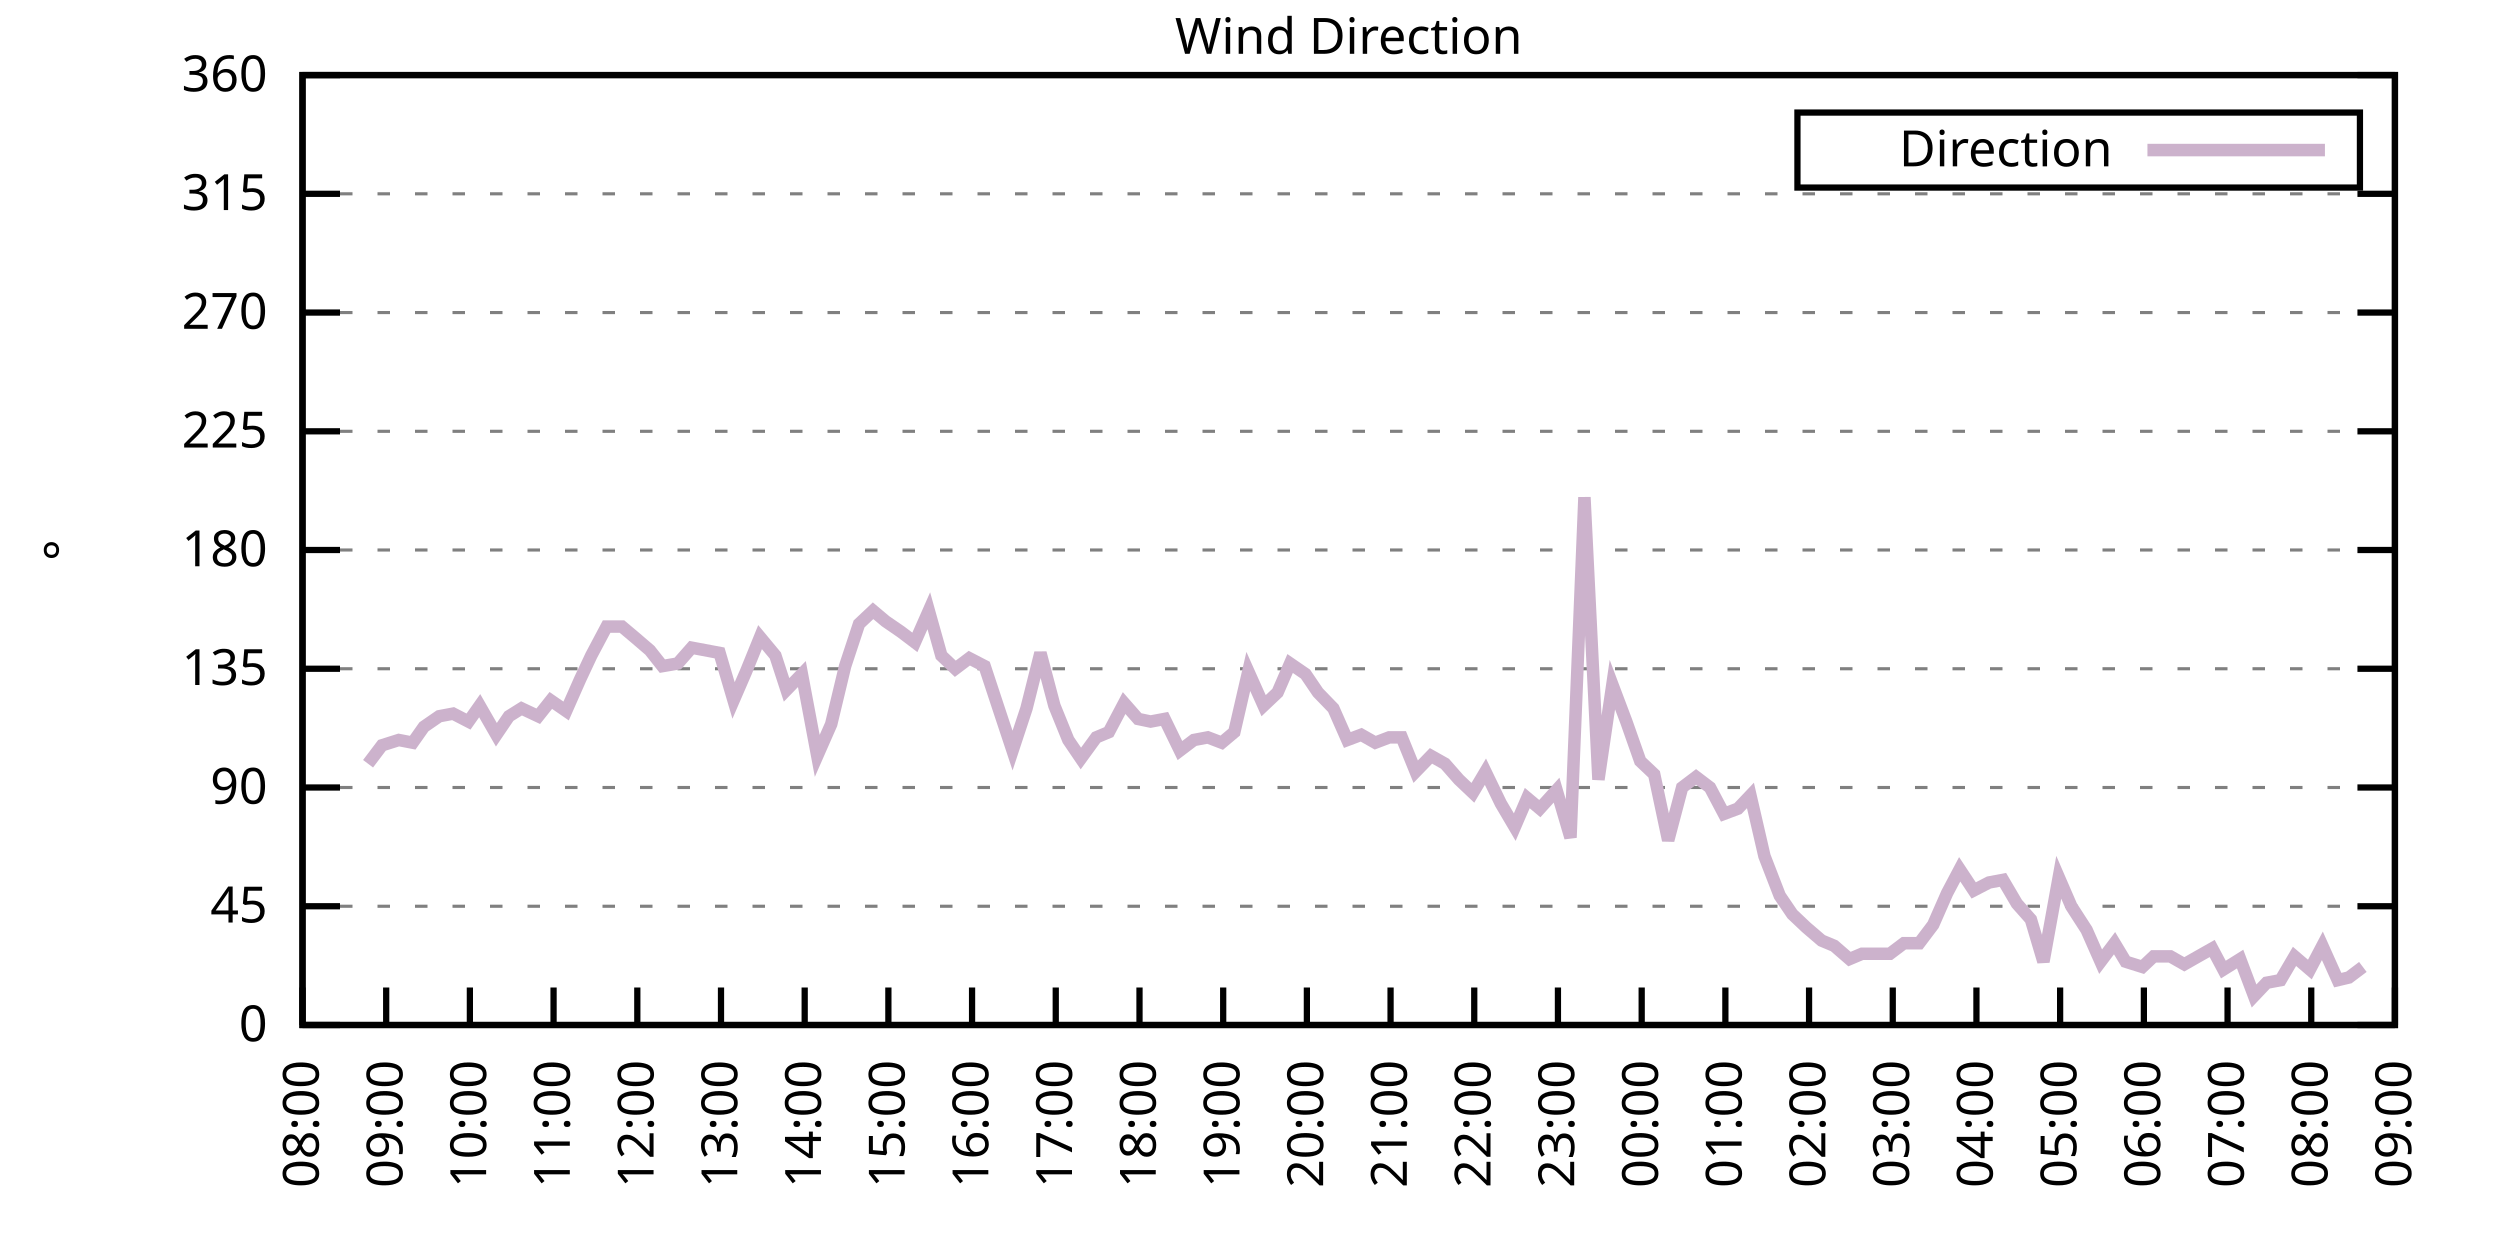
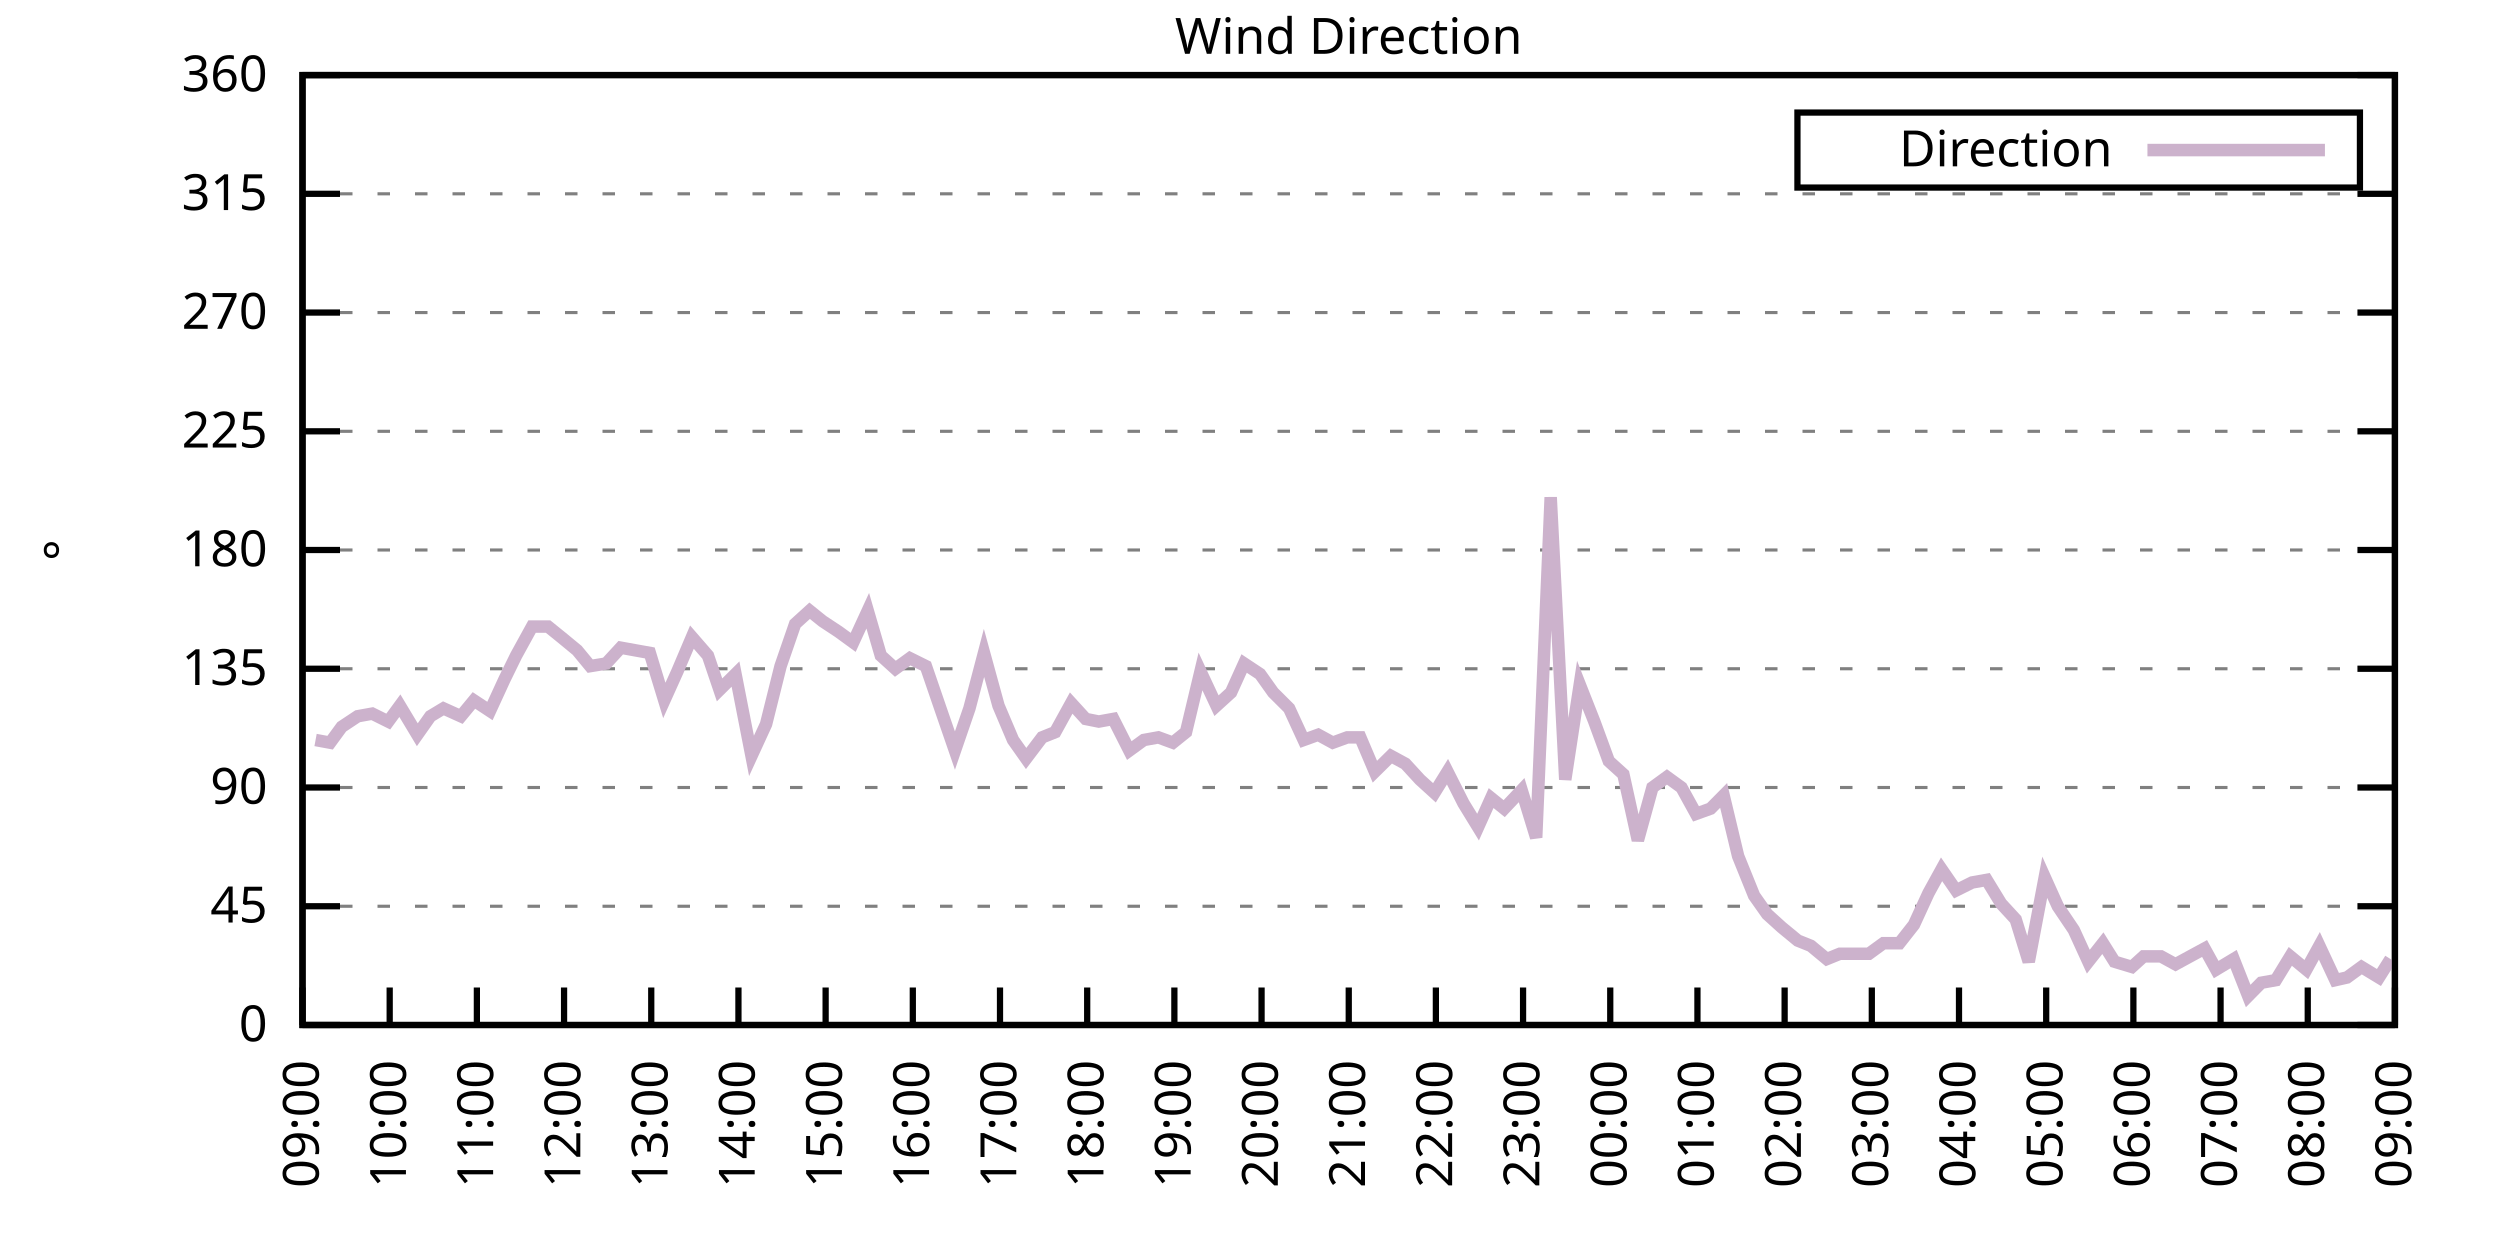
<svg xmlns="http://www.w3.org/2000/svg" xmlns:xlink="http://www.w3.org/1999/xlink" width="400" height="200" viewBox="0 0 400 200">
  <g id="gnuplot_canvas">
    <rect x="0" y="0" width="400" height="200" fill="none" />
    <defs>
      <circle id="gpDot" r="0.5" stroke-width="0.5" stroke="currentColor" />
      <path id="gpPt0" stroke-width="0.333" stroke="currentColor" d="M-1,0 h2 M0,-1 v2" />
      <path id="gpPt1" stroke-width="0.333" stroke="currentColor" d="M-1,-1 L1,1 M1,-1 L-1,1" />
      <path id="gpPt2" stroke-width="0.333" stroke="currentColor" d="M-1,0 L1,0 M0,-1 L0,1 M-1,-1 L1,1 M-1,1 L1,-1" />
      <rect id="gpPt3" stroke-width="0.333" stroke="currentColor" x="-1" y="-1" width="2" height="2" />
      <rect id="gpPt4" stroke-width="0.333" stroke="currentColor" fill="currentColor" x="-1" y="-1" width="2" height="2" />
      <circle id="gpPt5" stroke-width="0.333" stroke="currentColor" cx="0" cy="0" r="1" />
      <use xlink:href="#gpPt5" id="gpPt6" fill="currentColor" stroke="none" />
      <path id="gpPt7" stroke-width="0.333" stroke="currentColor" d="M0,-1.33 L-1.33,0.67 L1.33,0.67 z" />
      <use xlink:href="#gpPt7" id="gpPt8" fill="currentColor" stroke="none" />
      <use xlink:href="#gpPt7" id="gpPt9" stroke="currentColor" transform="rotate(180)" />
      <use xlink:href="#gpPt9" id="gpPt10" fill="currentColor" stroke="none" />
      <use xlink:href="#gpPt3" id="gpPt11" stroke="currentColor" transform="rotate(45)" />
      <use xlink:href="#gpPt11" id="gpPt12" fill="currentColor" stroke="none" />
      <path id="gpPt13" stroke-width="0.333" stroke="currentColor" d="M0,1.330 L1.265,0.411 L0.782,-1.067 L-0.782,-1.076 L-1.265,0.411 z" />
      <use xlink:href="#gpPt13" id="gpPt14" fill="currentColor" stroke="none" />
      <filter id="textbox" filterUnits="objectBoundingBox" x="0" y="0" height="1" width="1">
        <feFlood flood-color="white" flood-opacity="1" result="bgnd" />
        <feComposite in="SourceGraphic" in2="bgnd" operator="atop" />
      </filter>
      <filter id="greybox" filterUnits="objectBoundingBox" x="0" y="0" height="1" width="1">
        <feFlood flood-color="lightgrey" flood-opacity="1" result="grey" />
        <feComposite in="SourceGraphic" in2="grey" operator="atop" />
      </filter>
    </defs>
    <g fill="none" color="white" stroke="currentColor" stroke-width="1.00" stroke-linecap="butt" stroke-linejoin="miter">
</g>
    <g fill="none" color="black" stroke="currentColor" stroke-width="1.00" stroke-linecap="butt" stroke-linejoin="miter">
      <g stroke="none" shape-rendering="crispEdges">
        <polygon fill="rgb(255, 255, 255)" points="48.40,164.00 383.18,164.00 383.18,12.02 48.40,12.02 " />
      </g>
    </g>
    <g fill="none" color="black" stroke="currentColor" stroke-width="1.00" stroke-linecap="butt" stroke-linejoin="miter">
</g>
    <g fill="none" color="black" stroke="black" stroke-width="0.50" stroke-linecap="butt" stroke-linejoin="miter">
</g>
    <g fill="none" color="gray" stroke="currentColor" stroke-width="0.50" stroke-linecap="butt" stroke-linejoin="miter">
      <path stroke="gray" stroke-dasharray="2,4" class="gridline" d="M48.40,164.00 L383.19,164.00  " />
    </g>
    <g fill="none" color="gray" stroke="gray" stroke-width="1.00" stroke-linecap="butt" stroke-linejoin="miter">
</g>
    <g fill="none" color="black" stroke="currentColor" stroke-width="1.00" stroke-linecap="butt" stroke-linejoin="miter">
      <path stroke="black" d="M48.40,164.00 L54.40,164.00 M383.19,164.00 L377.19,164.00  " />
      <g transform="translate(42.80,166.60)" stroke="none" fill="black" font-family="Sans" font-size="8.00" text-anchor="end">
        <text>
          <tspan font-family="Sans"> 0</tspan>
        </text>
      </g>
    </g>
    <g fill="none" color="black" stroke="currentColor" stroke-width="1.00" stroke-linecap="butt" stroke-linejoin="miter">
</g>
    <g fill="none" color="black" stroke="black" stroke-width="0.50" stroke-linecap="butt" stroke-linejoin="miter">
</g>
    <g fill="none" color="gray" stroke="currentColor" stroke-width="0.50" stroke-linecap="butt" stroke-linejoin="miter">
      <path stroke="gray" stroke-dasharray="2,4" class="gridline" d="M48.40,145.00 L383.19,145.00  " />
    </g>
    <g fill="none" color="gray" stroke="gray" stroke-width="1.00" stroke-linecap="butt" stroke-linejoin="miter">
</g>
    <g fill="none" color="black" stroke="currentColor" stroke-width="1.00" stroke-linecap="butt" stroke-linejoin="miter">
      <path stroke="black" d="M48.40,145.00 L54.40,145.00 M383.19,145.00 L377.19,145.00  " />
      <g transform="translate(42.80,147.60)" stroke="none" fill="black" font-family="Sans" font-size="8.00" text-anchor="end">
        <text>
          <tspan font-family="Sans"> 45</tspan>
        </text>
      </g>
    </g>
    <g fill="none" color="black" stroke="currentColor" stroke-width="1.00" stroke-linecap="butt" stroke-linejoin="miter">
</g>
    <g fill="none" color="black" stroke="black" stroke-width="0.50" stroke-linecap="butt" stroke-linejoin="miter">
</g>
    <g fill="none" color="gray" stroke="currentColor" stroke-width="0.50" stroke-linecap="butt" stroke-linejoin="miter">
      <path stroke="gray" stroke-dasharray="2,4" class="gridline" d="M48.40,126.00 L383.19,126.00  " />
    </g>
    <g fill="none" color="gray" stroke="gray" stroke-width="1.00" stroke-linecap="butt" stroke-linejoin="miter">
</g>
    <g fill="none" color="black" stroke="currentColor" stroke-width="1.00" stroke-linecap="butt" stroke-linejoin="miter">
      <path stroke="black" d="M48.40,126.00 L54.40,126.00 M383.19,126.00 L377.19,126.00  " />
      <g transform="translate(42.80,128.60)" stroke="none" fill="black" font-family="Sans" font-size="8.00" text-anchor="end">
        <text>
          <tspan font-family="Sans"> 90</tspan>
        </text>
      </g>
    </g>
    <g fill="none" color="black" stroke="currentColor" stroke-width="1.00" stroke-linecap="butt" stroke-linejoin="miter">
</g>
    <g fill="none" color="black" stroke="black" stroke-width="0.50" stroke-linecap="butt" stroke-linejoin="miter">
</g>
    <g fill="none" color="gray" stroke="currentColor" stroke-width="0.50" stroke-linecap="butt" stroke-linejoin="miter">
      <path stroke="gray" stroke-dasharray="2,4" class="gridline" d="M48.40,107.00 L383.19,107.00  " />
    </g>
    <g fill="none" color="gray" stroke="gray" stroke-width="1.00" stroke-linecap="butt" stroke-linejoin="miter">
</g>
    <g fill="none" color="black" stroke="currentColor" stroke-width="1.00" stroke-linecap="butt" stroke-linejoin="miter">
      <path stroke="black" d="M48.40,107.00 L54.40,107.00 M383.19,107.00 L377.19,107.00  " />
      <g transform="translate(42.80,109.60)" stroke="none" fill="black" font-family="Sans" font-size="8.00" text-anchor="end">
        <text>
          <tspan font-family="Sans"> 135</tspan>
        </text>
      </g>
    </g>
    <g fill="none" color="black" stroke="currentColor" stroke-width="1.00" stroke-linecap="butt" stroke-linejoin="miter">
</g>
    <g fill="none" color="black" stroke="black" stroke-width="0.50" stroke-linecap="butt" stroke-linejoin="miter">
</g>
    <g fill="none" color="gray" stroke="currentColor" stroke-width="0.50" stroke-linecap="butt" stroke-linejoin="miter">
      <path stroke="gray" stroke-dasharray="2,4" class="gridline" d="M48.40,88.00 L383.19,88.00  " />
    </g>
    <g fill="none" color="gray" stroke="gray" stroke-width="1.00" stroke-linecap="butt" stroke-linejoin="miter">
</g>
    <g fill="none" color="black" stroke="currentColor" stroke-width="1.00" stroke-linecap="butt" stroke-linejoin="miter">
      <path stroke="black" d="M48.40,88.00 L54.40,88.00 M383.19,88.00 L377.19,88.00  " />
      <g transform="translate(42.80,90.60)" stroke="none" fill="black" font-family="Sans" font-size="8.00" text-anchor="end">
        <text>
          <tspan font-family="Sans"> 180</tspan>
        </text>
      </g>
    </g>
    <g fill="none" color="black" stroke="currentColor" stroke-width="1.00" stroke-linecap="butt" stroke-linejoin="miter">
</g>
    <g fill="none" color="black" stroke="black" stroke-width="0.50" stroke-linecap="butt" stroke-linejoin="miter">
</g>
    <g fill="none" color="gray" stroke="currentColor" stroke-width="0.50" stroke-linecap="butt" stroke-linejoin="miter">
      <path stroke="gray" stroke-dasharray="2,4" class="gridline" d="M48.40,69.01 L383.19,69.01  " />
    </g>
    <g fill="none" color="gray" stroke="gray" stroke-width="1.00" stroke-linecap="butt" stroke-linejoin="miter">
</g>
    <g fill="none" color="black" stroke="currentColor" stroke-width="1.00" stroke-linecap="butt" stroke-linejoin="miter">
      <path stroke="black" d="M48.40,69.01 L54.40,69.01 M383.19,69.01 L377.19,69.01  " />
      <g transform="translate(42.80,71.61)" stroke="none" fill="black" font-family="Sans" font-size="8.00" text-anchor="end">
        <text>
          <tspan font-family="Sans"> 225</tspan>
        </text>
      </g>
    </g>
    <g fill="none" color="black" stroke="currentColor" stroke-width="1.00" stroke-linecap="butt" stroke-linejoin="miter">
</g>
    <g fill="none" color="black" stroke="black" stroke-width="0.50" stroke-linecap="butt" stroke-linejoin="miter">
</g>
    <g fill="none" color="gray" stroke="currentColor" stroke-width="0.50" stroke-linecap="butt" stroke-linejoin="miter">
      <path stroke="gray" stroke-dasharray="2,4" class="gridline" d="M48.40,50.01 L383.19,50.01  " />
    </g>
    <g fill="none" color="gray" stroke="gray" stroke-width="1.00" stroke-linecap="butt" stroke-linejoin="miter">
</g>
    <g fill="none" color="black" stroke="currentColor" stroke-width="1.00" stroke-linecap="butt" stroke-linejoin="miter">
      <path stroke="black" d="M48.40,50.01 L54.40,50.01 M383.19,50.01 L377.19,50.01  " />
      <g transform="translate(42.80,52.61)" stroke="none" fill="black" font-family="Sans" font-size="8.00" text-anchor="end">
        <text>
          <tspan font-family="Sans"> 270</tspan>
        </text>
      </g>
    </g>
    <g fill="none" color="black" stroke="currentColor" stroke-width="1.00" stroke-linecap="butt" stroke-linejoin="miter">
</g>
    <g fill="none" color="black" stroke="black" stroke-width="0.50" stroke-linecap="butt" stroke-linejoin="miter">
</g>
    <g fill="none" color="gray" stroke="currentColor" stroke-width="0.50" stroke-linecap="butt" stroke-linejoin="miter">
      <path stroke="gray" stroke-dasharray="2,4" class="gridline" d="M48.40,31.01 L383.19,31.01  " />
    </g>
    <g fill="none" color="gray" stroke="gray" stroke-width="1.00" stroke-linecap="butt" stroke-linejoin="miter">
</g>
    <g fill="none" color="black" stroke="currentColor" stroke-width="1.00" stroke-linecap="butt" stroke-linejoin="miter">
      <path stroke="black" d="M48.40,31.01 L54.40,31.01 M383.19,31.01 L377.19,31.01  " />
      <g transform="translate(42.80,33.61)" stroke="none" fill="black" font-family="Sans" font-size="8.00" text-anchor="end">
        <text>
          <tspan font-family="Sans"> 315</tspan>
        </text>
      </g>
    </g>
    <g fill="none" color="black" stroke="currentColor" stroke-width="1.00" stroke-linecap="butt" stroke-linejoin="miter">
</g>
    <g fill="none" color="black" stroke="black" stroke-width="0.50" stroke-linecap="butt" stroke-linejoin="miter">
</g>
    <g fill="none" color="gray" stroke="currentColor" stroke-width="0.50" stroke-linecap="butt" stroke-linejoin="miter">
      <path stroke="gray" stroke-dasharray="2,4" class="gridline" d="M48.40,12.01 L383.19,12.01  " />
    </g>
    <g fill="none" color="gray" stroke="gray" stroke-width="1.00" stroke-linecap="butt" stroke-linejoin="miter">
</g>
    <g fill="none" color="black" stroke="currentColor" stroke-width="1.00" stroke-linecap="butt" stroke-linejoin="miter">
      <path stroke="black" d="M48.40,12.01 L54.40,12.01 M383.19,12.01 L377.19,12.01  " />
      <g transform="translate(42.80,14.61)" stroke="none" fill="black" font-family="Sans" font-size="8.00" text-anchor="end">
        <text>
          <tspan font-family="Sans"> 360</tspan>
        </text>
      </g>
    </g>
    <g fill="none" color="black" stroke="currentColor" stroke-width="1.00" stroke-linecap="butt" stroke-linejoin="miter">
      <path stroke="black" d="M48.40,164.00 L48.40,158.00  " />
      <g transform="translate(51.00,169.60) rotate(270.00)" stroke="none" fill="black" font-family="Sans" font-size="8.00" text-anchor="end">
        <text>
-           <tspan font-family="Sans">08:00</tspan>
-         </text>
-       </g>
-     </g>
-     <g fill="none" color="black" stroke="currentColor" stroke-width="1.00" stroke-linecap="butt" stroke-linejoin="miter">
-       <path stroke="black" d="M61.79,164.00 L61.79,158.00  " />
-       <g transform="translate(64.39,169.60) rotate(270.00)" stroke="none" fill="black" font-family="Sans" font-size="8.00" text-anchor="end">
-         <text>
          <tspan font-family="Sans">09:00</tspan>
        </text>
      </g>
    </g>
    <g fill="none" color="black" stroke="currentColor" stroke-width="1.00" stroke-linecap="butt" stroke-linejoin="miter">
-       <path stroke="black" d="M75.18,164.00 L75.18,158.00  " />
-       <g transform="translate(77.78,169.60) rotate(270.00)" stroke="none" fill="black" font-family="Sans" font-size="8.00" text-anchor="end">
+       <path stroke="black" d="M62.35,164.00 L62.35,158.00  " />
+       <g transform="translate(64.95,169.60) rotate(270.00)" stroke="none" fill="black" font-family="Sans" font-size="8.00" text-anchor="end">
        <text>
          <tspan font-family="Sans">10:00</tspan>
        </text>
      </g>
    </g>
    <g fill="none" color="black" stroke="currentColor" stroke-width="1.00" stroke-linecap="butt" stroke-linejoin="miter">
-       <path stroke="black" d="M88.57,164.00 L88.57,158.00  " />
-       <g transform="translate(91.17,169.60) rotate(270.00)" stroke="none" fill="black" font-family="Sans" font-size="8.00" text-anchor="end">
+       <path stroke="black" d="M76.30,164.00 L76.30,158.00  " />
+       <g transform="translate(78.90,169.60) rotate(270.00)" stroke="none" fill="black" font-family="Sans" font-size="8.00" text-anchor="end">
        <text>
          <tspan font-family="Sans">11:00</tspan>
        </text>
      </g>
    </g>
    <g fill="none" color="black" stroke="currentColor" stroke-width="1.00" stroke-linecap="butt" stroke-linejoin="miter">
-       <path stroke="black" d="M101.97,164.00 L101.97,158.00  " />
-       <g transform="translate(104.57,169.60) rotate(270.00)" stroke="none" fill="black" font-family="Sans" font-size="8.00" text-anchor="end">
+       <path stroke="black" d="M90.25,164.00 L90.25,158.00  " />
+       <g transform="translate(92.85,169.60) rotate(270.00)" stroke="none" fill="black" font-family="Sans" font-size="8.00" text-anchor="end">
        <text>
          <tspan font-family="Sans">12:00</tspan>
        </text>
      </g>
    </g>
    <g fill="none" color="black" stroke="currentColor" stroke-width="1.00" stroke-linecap="butt" stroke-linejoin="miter">
-       <path stroke="black" d="M115.36,164.00 L115.36,158.00  " />
-       <g transform="translate(117.96,169.60) rotate(270.00)" stroke="none" fill="black" font-family="Sans" font-size="8.00" text-anchor="end">
+       <path stroke="black" d="M104.20,164.00 L104.20,158.00  " />
+       <g transform="translate(106.80,169.60) rotate(270.00)" stroke="none" fill="black" font-family="Sans" font-size="8.00" text-anchor="end">
        <text>
          <tspan font-family="Sans">13:00</tspan>
        </text>
      </g>
    </g>
    <g fill="none" color="black" stroke="currentColor" stroke-width="1.00" stroke-linecap="butt" stroke-linejoin="miter">
-       <path stroke="black" d="M128.75,164.00 L128.75,158.00  " />
-       <g transform="translate(131.35,169.60) rotate(270.00)" stroke="none" fill="black" font-family="Sans" font-size="8.00" text-anchor="end">
+       <path stroke="black" d="M118.15,164.00 L118.15,158.00  " />
+       <g transform="translate(120.75,169.60) rotate(270.00)" stroke="none" fill="black" font-family="Sans" font-size="8.00" text-anchor="end">
        <text>
          <tspan font-family="Sans">14:00</tspan>
        </text>
      </g>
    </g>
    <g fill="none" color="black" stroke="currentColor" stroke-width="1.00" stroke-linecap="butt" stroke-linejoin="miter">
-       <path stroke="black" d="M142.14,164.00 L142.14,158.00  " />
-       <g transform="translate(144.74,169.60) rotate(270.00)" stroke="none" fill="black" font-family="Sans" font-size="8.00" text-anchor="end">
+       <path stroke="black" d="M132.10,164.00 L132.10,158.00  " />
+       <g transform="translate(134.70,169.60) rotate(270.00)" stroke="none" fill="black" font-family="Sans" font-size="8.00" text-anchor="end">
        <text>
          <tspan font-family="Sans">15:00</tspan>
        </text>
      </g>
    </g>
    <g fill="none" color="black" stroke="currentColor" stroke-width="1.00" stroke-linecap="butt" stroke-linejoin="miter">
-       <path stroke="black" d="M155.53,164.00 L155.53,158.00  " />
-       <g transform="translate(158.13,169.60) rotate(270.00)" stroke="none" fill="black" font-family="Sans" font-size="8.00" text-anchor="end">
+       <path stroke="black" d="M146.05,164.00 L146.05,158.00  " />
+       <g transform="translate(148.65,169.60) rotate(270.00)" stroke="none" fill="black" font-family="Sans" font-size="8.00" text-anchor="end">
        <text>
          <tspan font-family="Sans">16:00</tspan>
        </text>
      </g>
    </g>
    <g fill="none" color="black" stroke="currentColor" stroke-width="1.00" stroke-linecap="butt" stroke-linejoin="miter">
-       <path stroke="black" d="M168.92,164.00 L168.92,158.00  " />
-       <g transform="translate(171.52,169.60) rotate(270.00)" stroke="none" fill="black" font-family="Sans" font-size="8.00" text-anchor="end">
+       <path stroke="black" d="M160.00,164.00 L160.00,158.00  " />
+       <g transform="translate(162.60,169.60) rotate(270.00)" stroke="none" fill="black" font-family="Sans" font-size="8.00" text-anchor="end">
        <text>
          <tspan font-family="Sans">17:00</tspan>
        </text>
      </g>
    </g>
    <g fill="none" color="black" stroke="currentColor" stroke-width="1.00" stroke-linecap="butt" stroke-linejoin="miter">
-       <path stroke="black" d="M182.32,164.00 L182.32,158.00  " />
-       <g transform="translate(184.92,169.60) rotate(270.00)" stroke="none" fill="black" font-family="Sans" font-size="8.00" text-anchor="end">
+       <path stroke="black" d="M173.95,164.00 L173.95,158.00  " />
+       <g transform="translate(176.55,169.60) rotate(270.00)" stroke="none" fill="black" font-family="Sans" font-size="8.00" text-anchor="end">
        <text>
          <tspan font-family="Sans">18:00</tspan>
        </text>
      </g>
    </g>
    <g fill="none" color="black" stroke="currentColor" stroke-width="1.00" stroke-linecap="butt" stroke-linejoin="miter">
-       <path stroke="black" d="M195.71,164.00 L195.71,158.00  " />
-       <g transform="translate(198.31,169.60) rotate(270.00)" stroke="none" fill="black" font-family="Sans" font-size="8.00" text-anchor="end">
+       <path stroke="black" d="M187.90,164.00 L187.90,158.00  " />
+       <g transform="translate(190.50,169.60) rotate(270.00)" stroke="none" fill="black" font-family="Sans" font-size="8.00" text-anchor="end">
        <text>
          <tspan font-family="Sans">19:00</tspan>
        </text>
      </g>
    </g>
    <g fill="none" color="black" stroke="currentColor" stroke-width="1.00" stroke-linecap="butt" stroke-linejoin="miter">
-       <path stroke="black" d="M209.10,164.00 L209.10,158.00  " />
-       <g transform="translate(211.70,169.60) rotate(270.00)" stroke="none" fill="black" font-family="Sans" font-size="8.00" text-anchor="end">
+       <path stroke="black" d="M201.85,164.00 L201.85,158.00  " />
+       <g transform="translate(204.45,169.60) rotate(270.00)" stroke="none" fill="black" font-family="Sans" font-size="8.00" text-anchor="end">
        <text>
          <tspan font-family="Sans">20:00</tspan>
        </text>
      </g>
    </g>
    <g fill="none" color="black" stroke="currentColor" stroke-width="1.00" stroke-linecap="butt" stroke-linejoin="miter">
-       <path stroke="black" d="M222.49,164.00 L222.49,158.00  " />
-       <g transform="translate(225.09,169.60) rotate(270.00)" stroke="none" fill="black" font-family="Sans" font-size="8.00" text-anchor="end">
+       <path stroke="black" d="M215.80,164.00 L215.80,158.00  " />
+       <g transform="translate(218.40,169.60) rotate(270.00)" stroke="none" fill="black" font-family="Sans" font-size="8.00" text-anchor="end">
        <text>
          <tspan font-family="Sans">21:00</tspan>
        </text>
      </g>
    </g>
    <g fill="none" color="black" stroke="currentColor" stroke-width="1.00" stroke-linecap="butt" stroke-linejoin="miter">
-       <path stroke="black" d="M235.88,164.00 L235.88,158.00  " />
-       <g transform="translate(238.48,169.60) rotate(270.00)" stroke="none" fill="black" font-family="Sans" font-size="8.00" text-anchor="end">
+       <path stroke="black" d="M229.74,164.00 L229.74,158.00  " />
+       <g transform="translate(232.34,169.60) rotate(270.00)" stroke="none" fill="black" font-family="Sans" font-size="8.00" text-anchor="end">
        <text>
          <tspan font-family="Sans">22:00</tspan>
        </text>
      </g>
    </g>
    <g fill="none" color="black" stroke="currentColor" stroke-width="1.00" stroke-linecap="butt" stroke-linejoin="miter">
-       <path stroke="black" d="M249.27,164.00 L249.27,158.00  " />
-       <g transform="translate(251.87,169.60) rotate(270.00)" stroke="none" fill="black" font-family="Sans" font-size="8.00" text-anchor="end">
+       <path stroke="black" d="M243.69,164.00 L243.69,158.00  " />
+       <g transform="translate(246.29,169.60) rotate(270.00)" stroke="none" fill="black" font-family="Sans" font-size="8.00" text-anchor="end">
        <text>
          <tspan font-family="Sans">23:00</tspan>
        </text>
      </g>
    </g>
    <g fill="none" color="black" stroke="currentColor" stroke-width="1.00" stroke-linecap="butt" stroke-linejoin="miter">
-       <path stroke="black" d="M262.67,164.00 L262.67,158.00  " />
-       <g transform="translate(265.27,169.60) rotate(270.00)" stroke="none" fill="black" font-family="Sans" font-size="8.00" text-anchor="end">
+       <path stroke="black" d="M257.64,164.00 L257.64,158.00  " />
+       <g transform="translate(260.24,169.60) rotate(270.00)" stroke="none" fill="black" font-family="Sans" font-size="8.00" text-anchor="end">
        <text>
          <tspan font-family="Sans">00:00</tspan>
        </text>
      </g>
    </g>
    <g fill="none" color="black" stroke="currentColor" stroke-width="1.00" stroke-linecap="butt" stroke-linejoin="miter">
-       <path stroke="black" d="M276.06,164.00 L276.06,158.00  " />
-       <g transform="translate(278.66,169.60) rotate(270.00)" stroke="none" fill="black" font-family="Sans" font-size="8.00" text-anchor="end">
+       <path stroke="black" d="M271.59,164.00 L271.59,158.00  " />
+       <g transform="translate(274.19,169.60) rotate(270.00)" stroke="none" fill="black" font-family="Sans" font-size="8.00" text-anchor="end">
        <text>
          <tspan font-family="Sans">01:00</tspan>
        </text>
      </g>
    </g>
    <g fill="none" color="black" stroke="currentColor" stroke-width="1.00" stroke-linecap="butt" stroke-linejoin="miter">
-       <path stroke="black" d="M289.45,164.00 L289.45,158.00  " />
-       <g transform="translate(292.05,169.60) rotate(270.00)" stroke="none" fill="black" font-family="Sans" font-size="8.00" text-anchor="end">
+       <path stroke="black" d="M285.54,164.00 L285.54,158.00  " />
+       <g transform="translate(288.14,169.60) rotate(270.00)" stroke="none" fill="black" font-family="Sans" font-size="8.00" text-anchor="end">
        <text>
          <tspan font-family="Sans">02:00</tspan>
        </text>
      </g>
    </g>
    <g fill="none" color="black" stroke="currentColor" stroke-width="1.00" stroke-linecap="butt" stroke-linejoin="miter">
-       <path stroke="black" d="M302.84,164.00 L302.84,158.00  " />
-       <g transform="translate(305.44,169.60) rotate(270.00)" stroke="none" fill="black" font-family="Sans" font-size="8.00" text-anchor="end">
+       <path stroke="black" d="M299.49,164.00 L299.49,158.00  " />
+       <g transform="translate(302.09,169.60) rotate(270.00)" stroke="none" fill="black" font-family="Sans" font-size="8.00" text-anchor="end">
        <text>
          <tspan font-family="Sans">03:00</tspan>
        </text>
      </g>
    </g>
    <g fill="none" color="black" stroke="currentColor" stroke-width="1.00" stroke-linecap="butt" stroke-linejoin="miter">
-       <path stroke="black" d="M316.23,164.00 L316.23,158.00  " />
-       <g transform="translate(318.83,169.60) rotate(270.00)" stroke="none" fill="black" font-family="Sans" font-size="8.00" text-anchor="end">
+       <path stroke="black" d="M313.44,164.00 L313.44,158.00  " />
+       <g transform="translate(316.04,169.60) rotate(270.00)" stroke="none" fill="black" font-family="Sans" font-size="8.00" text-anchor="end">
        <text>
          <tspan font-family="Sans">04:00</tspan>
        </text>
      </g>
    </g>
    <g fill="none" color="black" stroke="currentColor" stroke-width="1.00" stroke-linecap="butt" stroke-linejoin="miter">
-       <path stroke="black" d="M329.62,164.00 L329.62,158.00  " />
-       <g transform="translate(332.22,169.60) rotate(270.00)" stroke="none" fill="black" font-family="Sans" font-size="8.00" text-anchor="end">
+       <path stroke="black" d="M327.39,164.00 L327.39,158.00  " />
+       <g transform="translate(329.99,169.60) rotate(270.00)" stroke="none" fill="black" font-family="Sans" font-size="8.00" text-anchor="end">
        <text>
          <tspan font-family="Sans">05:00</tspan>
        </text>
      </g>
    </g>
    <g fill="none" color="black" stroke="currentColor" stroke-width="1.00" stroke-linecap="butt" stroke-linejoin="miter">
-       <path stroke="black" d="M343.02,164.00 L343.02,158.00  " />
-       <g transform="translate(345.62,169.60) rotate(270.00)" stroke="none" fill="black" font-family="Sans" font-size="8.00" text-anchor="end">
+       <path stroke="black" d="M341.34,164.00 L341.34,158.00  " />
+       <g transform="translate(343.94,169.60) rotate(270.00)" stroke="none" fill="black" font-family="Sans" font-size="8.00" text-anchor="end">
        <text>
          <tspan font-family="Sans">06:00</tspan>
        </text>
      </g>
    </g>
    <g fill="none" color="black" stroke="currentColor" stroke-width="1.00" stroke-linecap="butt" stroke-linejoin="miter">
-       <path stroke="black" d="M356.41,164.00 L356.41,158.00  " />
-       <g transform="translate(359.01,169.60) rotate(270.00)" stroke="none" fill="black" font-family="Sans" font-size="8.00" text-anchor="end">
+       <path stroke="black" d="M355.29,164.00 L355.29,158.00  " />
+       <g transform="translate(357.89,169.60) rotate(270.00)" stroke="none" fill="black" font-family="Sans" font-size="8.00" text-anchor="end">
        <text>
          <tspan font-family="Sans">07:00</tspan>
        </text>
      </g>
    </g>
    <g fill="none" color="black" stroke="currentColor" stroke-width="1.00" stroke-linecap="butt" stroke-linejoin="miter">
-       <path stroke="black" d="M369.80,164.00 L369.80,158.00  " />
-       <g transform="translate(372.40,169.60) rotate(270.00)" stroke="none" fill="black" font-family="Sans" font-size="8.00" text-anchor="end">
+       <path stroke="black" d="M369.24,164.00 L369.24,158.00  " />
+       <g transform="translate(371.84,169.60) rotate(270.00)" stroke="none" fill="black" font-family="Sans" font-size="8.00" text-anchor="end">
        <text>
          <tspan font-family="Sans">08:00</tspan>
        </text>
      </g>
    </g>
    <g fill="none" color="black" stroke="currentColor" stroke-width="1.00" stroke-linecap="butt" stroke-linejoin="miter">
      <path stroke="black" d="M383.19,164.00 L383.19,158.00  " />
      <g transform="translate(385.79,169.60) rotate(270.00)" stroke="none" fill="black" font-family="Sans" font-size="8.00" text-anchor="end">
        <text>
          <tspan font-family="Sans">09:00</tspan>
        </text>
      </g>
    </g>
    <g fill="none" color="black" stroke="currentColor" stroke-width="1.00" stroke-linecap="butt" stroke-linejoin="miter">
</g>
    <g fill="none" color="black" stroke="currentColor" stroke-width="1.00" stroke-linecap="butt" stroke-linejoin="miter">
      <path stroke="black" d="M48.40,12.01 L48.40,164.00 L383.19,164.00 L383.19,12.01 L48.40,12.01 Z  " />
    </g>
    <g fill="none" color="black" stroke="currentColor" stroke-width="1.00" stroke-linecap="butt" stroke-linejoin="miter">
</g>
    <g fill="none" color="black" stroke="currentColor" stroke-width="1.00" stroke-linecap="butt" stroke-linejoin="miter">
      <path stroke="black" d="M287.59,30.01 L287.59,18.01 L377.59,18.01 L377.59,30.01 L287.59,30.01 Z  " />
    </g>
    <g id="Wind_direction_plot_1">
      <g fill="none" color="white" stroke="black" stroke-width="2.00" stroke-linecap="butt" stroke-linejoin="miter">
</g>
      <g fill="none" color="black" stroke="currentColor" stroke-width="2.00" stroke-linecap="butt" stroke-linejoin="miter">
        <g transform="translate(337.99,26.61)" stroke="none" fill="black" font-family="Sans" font-size="8.00" text-anchor="end">
          <text>
            <tspan font-family="Sans">Direction</tspan>
          </text>
        </g>
      </g>
      <g fill="none" color="black" stroke="currentColor" stroke-width="2.00" stroke-linecap="butt" stroke-linejoin="miter">
-         <path stroke="rgb(204, 178, 204)" d="M343.59,24.01 L371.99,24.01 M58.89,122.20 L61.12,119.25 L63.80,118.40 L66.03,118.83 L67.82,116.29 L70.27,114.60   L72.50,114.18 L74.96,115.45 L76.75,112.91 L79.42,117.56 L81.43,114.60 L83.44,113.34 L86.12,114.60 L88.13,112.07   L90.58,113.76 L92.82,108.69 L94.60,104.89 L97.06,100.25 L99.51,100.25 L101.52,101.94 L103.98,104.05 L105.98,106.58   L108.44,106.16 L110.67,103.63 L112.90,104.05 L115.13,104.47 L117.37,112.07 L119.38,107.43 L121.61,101.94 L124.06,104.89   L125.85,110.38 L128.30,107.85 L130.76,120.94 L132.99,115.87 L135.22,106.58 L137.45,99.83 L139.69,97.72 L141.69,99.40   L144.15,101.09 L146.38,102.78 L148.61,97.72 L150.62,104.89 L152.85,107.00 L155.09,105.31 L157.54,106.58 L159.77,113.34   L162.01,120.09 L164.24,113.34 L166.47,104.47 L168.70,112.91 L170.93,118.40 L172.94,121.36 L175.40,117.98 L177.41,117.14   L179.86,112.49 L182.09,115.03 L184.10,115.45 L186.33,115.03 L188.79,120.09 L191.02,118.40 L193.25,117.98 L195.48,118.83   L197.49,117.14 L199.73,107.43 L202.18,112.91 L204.41,110.80 L206.42,106.16 L208.88,107.85 L210.88,110.80 L213.34,113.34   L215.57,118.40 L217.80,117.56 L220.04,118.83 L222.27,117.98 L224.28,117.98 L226.51,123.47 L228.96,120.94 L231.20,122.20   L233.43,124.74 L235.66,126.85 L237.67,123.47 L240.12,128.54 L242.36,132.34 L244.36,127.69 L246.37,129.38 L249.05,126.42   L251.28,134.02 L253.51,79.56 L255.75,124.74 L257.98,109.54 L260.21,115.45 L262.44,121.78 L264.67,123.89 L266.91,134.45   L269.14,126.00 L271.37,124.31 L273.60,126.00 L275.83,130.22 L278.07,129.38 L280.07,127.27 L282.31,136.98 L284.76,143.31   L286.77,146.27 L289.00,148.38 L291.46,150.49 L293.47,151.33 L295.92,153.45 L297.93,152.60 L300.39,152.60 L302.39,152.60   L304.63,150.91 L307.08,150.91 L309.31,147.96 L311.54,142.89 L313.55,139.09 L315.79,142.47 L318.24,141.20 L320.47,140.78   L322.70,144.58 L324.94,147.11 L326.95,153.87 L329.40,140.36 L331.41,145.00 L333.86,148.80 L336.10,153.87 L338.33,150.91   L340.11,153.87 L342.79,154.71 L344.58,153.02 L347.26,153.02 L349.49,154.29 L351.72,153.02 L353.95,151.76 L355.74,155.13   L358.42,153.45 L360.65,159.36 L362.66,157.24 L364.89,156.82 L367.12,153.02 L369.58,155.13 L371.58,151.33 L374.04,156.82   L375.82,156.40 L378.06,154.71  " />
+         <path stroke="rgb(204, 178, 204)" d="M343.59,24.01 L371.99,24.01 M50.49,118.40 L52.82,118.83 L54.68,116.29 L57.23,114.60 L59.56,114.18 L62.12,115.45   L63.98,112.91 L66.77,117.56 L68.86,114.60 L70.95,113.34 L73.74,114.60 L75.83,112.07 L78.39,113.76 L80.72,108.69   L82.58,104.89 L85.13,100.25 L87.69,100.25 L89.78,101.94 L92.34,104.05 L94.43,106.58 L96.99,106.16 L99.32,103.63   L101.64,104.05 L103.97,104.47 L106.29,112.07 L108.38,107.43 L110.71,101.94 L113.27,104.89 L115.13,110.38 L117.68,107.85   L120.24,120.94 L122.57,115.87 L124.89,106.58 L127.22,99.83 L129.54,97.72 L131.63,99.40 L134.19,101.09 L136.51,102.78   L138.84,97.72 L140.93,104.89 L143.26,107.00 L145.58,105.31 L148.14,106.58 L150.46,113.34 L152.79,120.09 L155.11,113.34   L157.44,104.47 L159.76,112.91 L162.09,118.40 L164.18,121.36 L166.74,117.98 L168.83,117.14 L171.39,112.49 L173.71,115.03   L175.81,115.45 L178.13,115.03 L180.69,120.09 L183.01,118.40 L185.34,117.98 L187.66,118.83 L189.76,117.14 L192.08,107.43   L194.64,112.91 L196.96,110.80 L199.06,106.16 L201.61,107.85 L203.71,110.80 L206.26,113.34 L208.59,118.40 L210.91,117.56   L213.24,118.83 L215.56,117.98 L217.65,117.98 L219.98,123.47 L222.54,120.94 L224.86,122.20 L227.19,124.74 L229.51,126.85   L231.60,123.47 L234.16,128.54 L236.49,132.34 L238.58,127.69 L240.67,129.38 L243.46,126.42 L245.79,134.02 L248.11,79.56   L250.44,124.74 L252.76,109.54 L255.09,115.45 L257.41,121.78 L259.74,123.89 L262.06,134.45 L264.39,126.00 L266.71,124.31   L269.04,126.00 L271.36,130.22 L273.69,129.38 L275.78,127.27 L278.10,136.98 L280.66,143.31 L282.75,146.27 L285.08,148.38   L287.64,150.49 L289.73,151.33 L292.29,153.45 L294.38,152.60 L296.94,152.60 L299.03,152.60 L301.35,150.91 L303.91,150.91   L306.23,147.96 L308.56,142.89 L310.65,139.09 L312.98,142.47 L315.53,141.20 L317.86,140.78 L320.18,144.58 L322.51,147.11   L324.60,153.87 L327.16,140.36 L329.25,145.00 L331.81,148.80 L334.13,153.87 L336.46,150.91 L338.32,153.87 L341.11,154.71   L342.97,153.02 L345.76,153.02 L348.08,154.29 L350.41,153.02 L352.73,151.76 L354.59,155.13 L357.38,153.45 L359.71,159.36   L361.80,157.24 L364.13,156.82 L366.45,153.02 L369.01,155.13 L371.10,151.33 L373.66,156.82 L375.52,156.40 L377.84,154.71   L380.63,156.40 L382.49,153.45  " />
      </g>
    </g>
    <g fill="none" color="black" stroke="currentColor" stroke-width="2.00" stroke-linecap="butt" stroke-linejoin="miter">
</g>
    <g fill="none" color="black" stroke="black" stroke-width="1.00" stroke-linecap="butt" stroke-linejoin="miter">
</g>
    <g fill="none" color="black" stroke="currentColor" stroke-width="1.00" stroke-linecap="butt" stroke-linejoin="miter">
      <path stroke="black" d="M48.40,12.01 L48.40,164.00 L383.19,164.00 L383.19,12.01 L48.40,12.01 Z  " />
      <g transform="translate(12.80,88.01) rotate(270.00)" stroke="none" fill="black" font-family="Sans" font-size="8.00" text-anchor="middle">
        <text>
          <tspan font-family="Sans">°</tspan>
        </text>
      </g>
    </g>
    <g fill="none" color="black" stroke="currentColor" stroke-width="1.00" stroke-linecap="butt" stroke-linejoin="miter">
</g>
    <g fill="none" color="black" stroke="currentColor" stroke-width="1.00" stroke-linecap="butt" stroke-linejoin="miter">
      <g transform="translate(215.79,8.61)" stroke="none" fill="black" font-family="Sans" font-size="8.00" text-anchor="middle">
        <text>
          <tspan font-family="Sans">Wind Direction</tspan>
        </text>
      </g>
    </g>
    <g fill="none" color="black" stroke="currentColor" stroke-width="1.00" stroke-linecap="butt" stroke-linejoin="miter">
</g>
  </g>
</svg>
